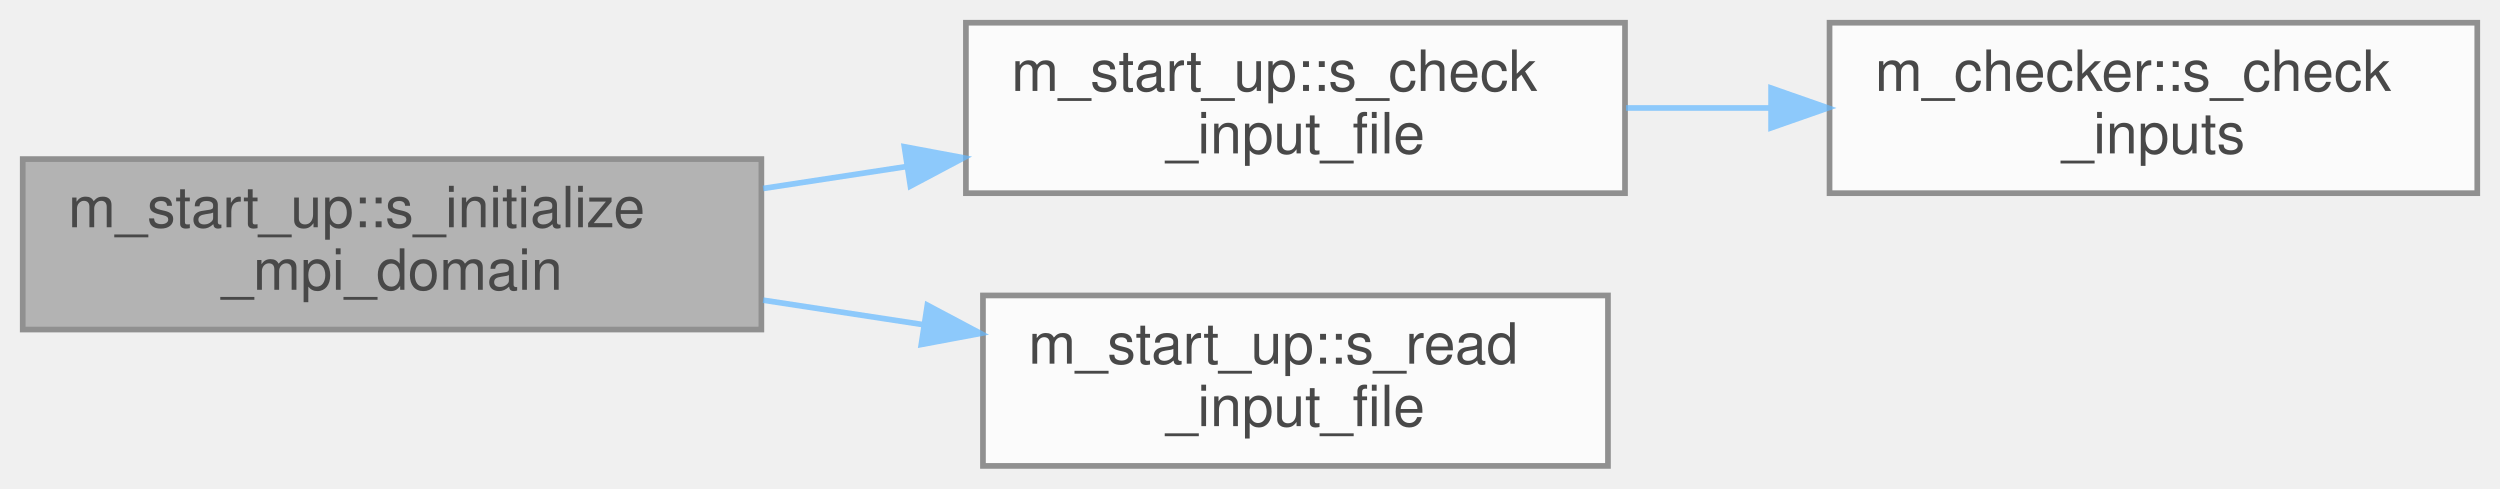
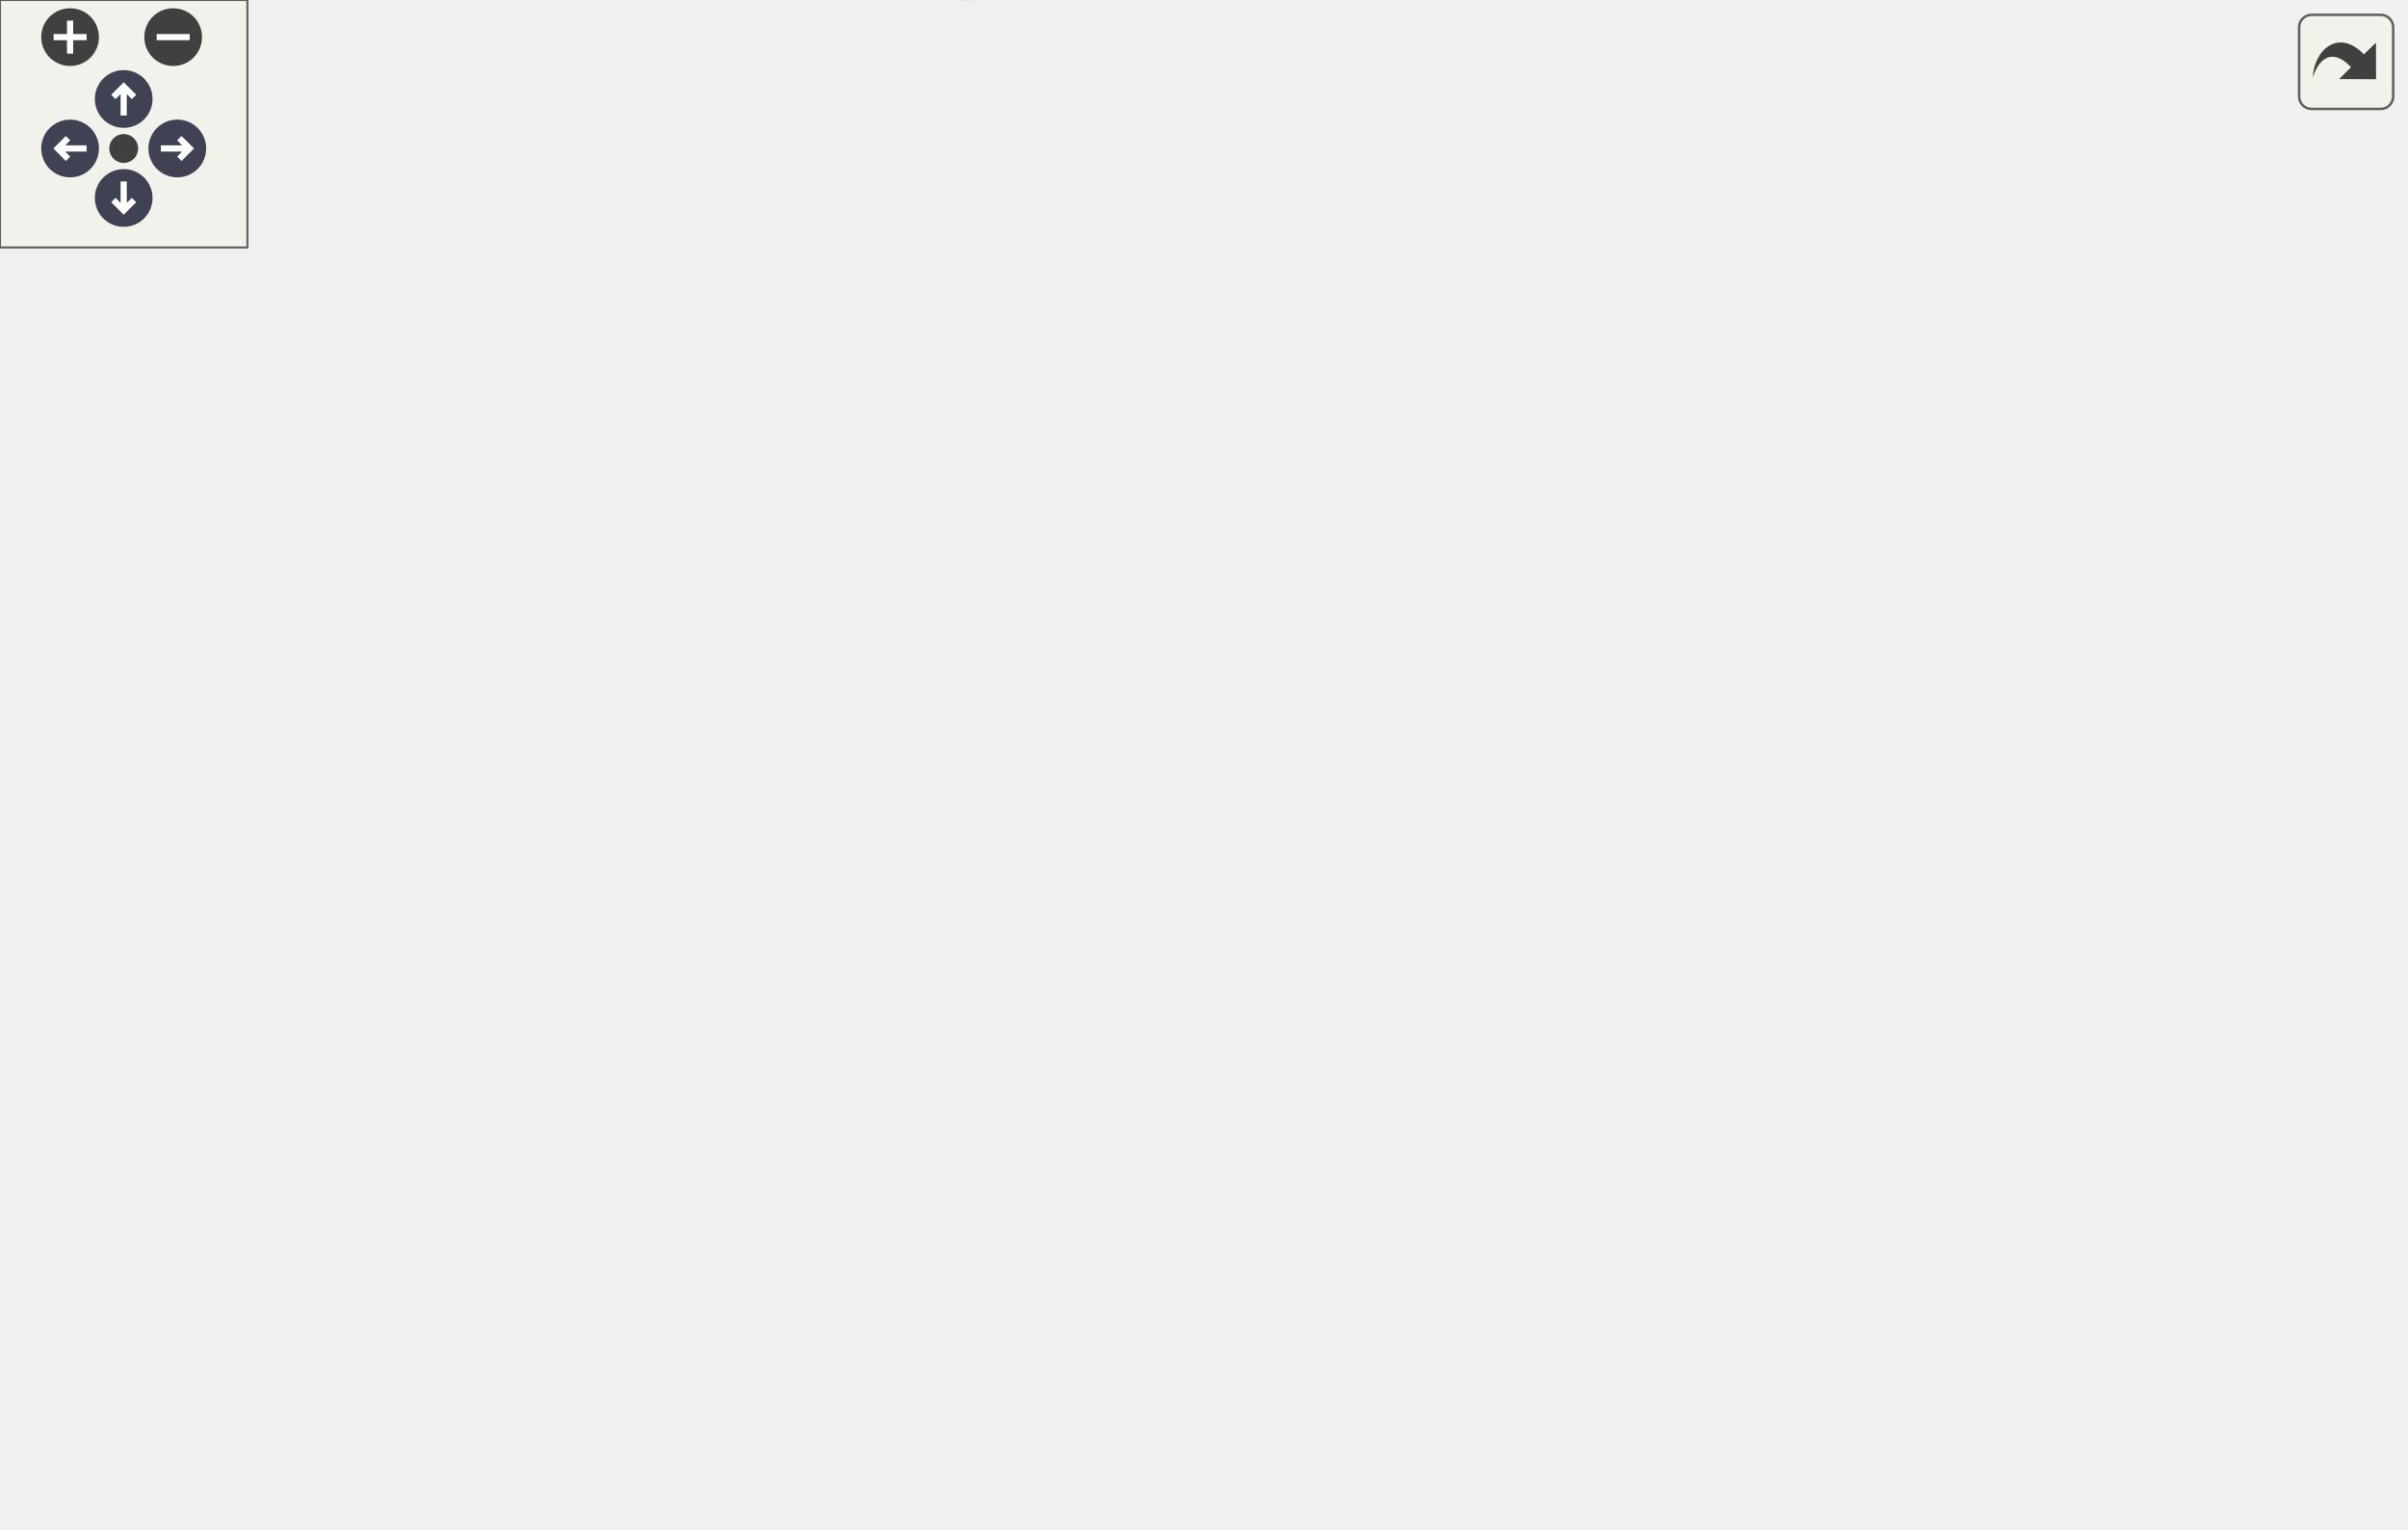
- <svg xmlns="http://www.w3.org/2000/svg" xmlns:xlink="http://www.w3.org/1999/xlink" width="440pt" height="86pt" viewBox="0.00 0.00 440.00 86.00">
-   <svg id="main" version="1.1" xml:space="preserve">
-     <style type="text/css">
+ <svg xmlns="http://www.w3.org/2000/svg" xmlns:xlink="http://www.w3.org/1999/xlink" id="main" version="1.1" xml:space="preserve">
+   <style type="text/css">
.node, .edge {opacity: 0.7;}
.node.selected, .edge.selected {opacity: 1;}
.edge:hover path { stroke: red; }
.edge:hover polygon { stroke: red; fill: red; }
</style>
-     <svg id="graph" class="graph">
-       <g id="graph0" class="graph" transform="scale(1 1) rotate(0) translate(4 82)">
-         <g id="Node000001" class="node">
-           <g id="a_Node000001">
-             <a xlink:title=" ">
-               <polygon fill="#999999" stroke="#666666" points="130,-54 0,-54 0,-24 130,-24 130,-54" />
-               <text text-anchor="start" x="8" y="-42" font-family="Helvetica,sans-Serif" font-size="10.00">m_start_up::s_initialize</text>
-               <text text-anchor="middle" x="65" y="-31" font-family="Helvetica,sans-Serif" font-size="10.00">_mpi_domain</text>
-             </a>
-           </g>
-         </g>
-         <g id="Node000002" class="node">
-           <g id="a_Node000002">
-             <a xlink:href="namespacem__start__up.html#ad77478b402c186b1f620b7d14aab9123" target="_top" xlink:title="Checking that the user inputs make sense, i.e. that the individual choices are compatible with the co...">
-               <polygon fill="white" stroke="#666666" points="282,-78 166,-78 166,-48 282,-48 282,-78" />
-               <text text-anchor="start" x="174" y="-66" font-family="Helvetica,sans-Serif" font-size="10.00">m_start_up::s_check</text>
-               <text text-anchor="middle" x="224" y="-55" font-family="Helvetica,sans-Serif" font-size="10.00">_input_file</text>
-             </a>
-           </g>
-         </g>
-         <g id="edge1_Node000001_Node000002" class="edge">
-           <g id="a_edge1_Node000001_Node000002">
-             <a xlink:title=" ">
-               <path fill="none" stroke="#63b8ff" d="M130.31,-48.83C138.62,-50.1 147.15,-51.4 155.5,-52.68" />
-               <polygon fill="#63b8ff" stroke="#63b8ff" points="155.17,-56.17 165.59,-54.22 156.23,-49.25 155.17,-56.17" />
-             </a>
-           </g>
-         </g>
-         <g id="Node000004" class="node">
-           <g id="a_Node000004">
-             <a xlink:href="namespacem__start__up.html#a3a19eb11ae434dc590a1bd7835442891" target="_top" xlink:title="Reads the configuration file post_process.inp, in order to populate parameters in module m_global_par...">
-               <polygon fill="white" stroke="#666666" points="279,-30 169,-30 169,0 279,0 279,-30" />
-               <text text-anchor="start" x="177" y="-18" font-family="Helvetica,sans-Serif" font-size="10.00">m_start_up::s_read</text>
-               <text text-anchor="middle" x="224" y="-7" font-family="Helvetica,sans-Serif" font-size="10.00">_input_file</text>
-             </a>
-           </g>
-         </g>
-         <g id="edge3_Node000001_Node000004" class="edge">
-           <g id="a_edge3_Node000001_Node000004">
-             <a xlink:title=" ">
-               <path fill="none" stroke="#63b8ff" d="M130.31,-29.17C139.64,-27.74 149.24,-26.27 158.57,-24.85" />
-               <polygon fill="#63b8ff" stroke="#63b8ff" points="159.21,-28.29 168.57,-23.32 158.15,-21.37 159.21,-28.29" />
-             </a>
-           </g>
-         </g>
-         <g id="Node000003" class="node">
-           <g id="a_Node000003">
-             <a xlink:href="namespacem__checker.html#af3af1277501908ef5a97721ebf04061f" target="_top" xlink:title=" ">
-               <polygon fill="white" stroke="#666666" points="432,-78 318,-78 318,-48 432,-48 432,-78" />
-               <text text-anchor="start" x="326" y="-66" font-family="Helvetica,sans-Serif" font-size="10.00">m_checker::s_check</text>
-               <text text-anchor="middle" x="375" y="-55" font-family="Helvetica,sans-Serif" font-size="10.00">_inputs</text>
-             </a>
-           </g>
-         </g>
-         <g id="edge2_Node000002_Node000003" class="edge">
-           <g id="a_edge2_Node000002_Node000003">
-             <a xlink:title=" ">
-               <path fill="none" stroke="#63b8ff" d="M282.18,-63C290.47,-63 299.05,-63 307.5,-63" />
-               <polygon fill="#63b8ff" stroke="#63b8ff" points="307.71,-66.5 317.71,-63 307.71,-59.5 307.71,-66.5" />
-             </a>
-           </g>
-         </g>
-       </g>
-     </svg>
+   <defs>
+     <circle id="rim" cx="0" cy="0" r="7" />
+     <circle id="rim2" cx="0" cy="0" r="3.5" />
+     <g id="zoomPlus">
+       <use xlink:href="#rim" fill="#404040">
+         <set attributeName="fill" to="#808080" begin="zoomplus.mouseover" end="zoomplus.mouseout" />
+       </use>
+       <path d="M-4,0h8M0,-4v8" fill="none" stroke="white" stroke-width="1.5" pointer-events="none" />
+     </g>
+     <g id="zoomMin">
+       <use xlink:href="#rim" fill="#404040">
+         <set attributeName="fill" to="#808080" begin="zoomminus.mouseover" end="zoomminus.mouseout" />
+       </use>
+       <path d="M-4,0h8" fill="none" stroke="white" stroke-width="1.5" pointer-events="none" />
+     </g>
+     <g id="arrowUp" transform="translate(30 24)">
+       <use xlink:href="#rim" />
+       <path pointer-events="none" fill="none" stroke="white" stroke-width="1.5" d="M0,-3.0v7 M-2.5,-0.5L0,-3.0L2.5,-0.5" />
+     </g>
+     <g id="arrowRight" transform="rotate(90) translate(36 -43)">
+       <use xlink:href="#rim" />
+       <path pointer-events="none" fill="none" stroke="white" stroke-width="1.5" d="M0,-3.0v7 M-2.5,-0.5L0,-3.0L2.5,-0.5" />
+     </g>
+     <g id="arrowDown" transform="rotate(180) translate(-30 -48)">
+       <use xlink:href="#rim" />
+       <path pointer-events="none" fill="none" stroke="white" stroke-width="1.5" d="M0,-3.0v7 M-2.5,-0.5L0,-3.0L2.5,-0.5" />
+     </g>
+     <g id="arrowLeft" transform="rotate(270) translate(-36 17)">
+       <use xlink:href="#rim" />
+       <path pointer-events="none" fill="none" stroke="white" stroke-width="1.5" d="M0,-3.0v7 M-2.5,-0.5L0,-3.0L2.5,-0.5" />
+     </g>
+     <g id="resetDef">
+       <use xlink:href="#rim2" fill="#404040">
+         <set attributeName="fill" to="#808080" begin="reset.mouseover" end="reset.mouseout" />
+       </use>
+     </g>
+   </defs>
+   <svg id="graph" class="graph">
+     <g id="viewport">
+       <g id="Node000001" class="node">
+         <g id="a_Node000001">
+           <a xlink:title=" ">
+             <polygon fill="#999999" stroke="#666666" points="130,-154.53 0,-154.53 0,-124.53 130,-124.53 130,-154.53" />
+             <text text-anchor="start" x="8" y="-142.53" font-family="Helvetica,sans-Serif" font-size="10.00">m_start_up::s_initialize</text>
+             <text text-anchor="middle" x="65" y="-131.53" font-family="Helvetica,sans-Serif" font-size="10.00">_mpi_domain</text>
+           </a>
+         </g>
+       </g>
+       <g id="Node000002" class="node">
+         <g id="a_Node000002">
+           <a xlink:href="namespacem__global__parameters.html#a433eac37597eb46a3cac84ca0471f5d3" target="_top" xlink:title="Assigns default values to user inputs prior to reading them in. This allows for an easier consistency...">
+             <polygon fill="white" stroke="#666666" points="314,-310.03 172,-310.03 172,-269.03 314,-269.03 314,-310.03" />
+             <text text-anchor="start" x="180" y="-298.03" font-family="Helvetica,sans-Serif" font-size="10.00">m_global_parameters</text>
+             <text text-anchor="start" x="180" y="-287.03" font-family="Helvetica,sans-Serif" font-size="10.00">::s_assign_default_values</text>
+             <text text-anchor="middle" x="243" y="-276.03" font-family="Helvetica,sans-Serif" font-size="10.00">_to_user_inputs</text>
+           </a>
+         </g>
+       </g>
+       <g id="edge1_Node000001_Node000002" class="edge">
+         <g id="a_edge1_Node000001_Node000002">
+           <a xlink:title=" ">
+             <path fill="none" stroke="#63b8ff" d="M75.17,-154.91C90.86,-180.02 125.12,-229.98 166,-259.53 168.11,-261.06 170.31,-262.52 172.58,-263.92" />
+             <polygon fill="#63b8ff" stroke="#63b8ff" points="171.16,-267.14 181.59,-269.01 174.6,-261.04 171.16,-267.14" />
+           </a>
+         </g>
+       </g>
+       <g id="Node000003" class="node">
+         <g id="a_Node000003">
+           <a xlink:href="namespacem__start__up.html#ad77478b402c186b1f620b7d14aab9123" target="_top" xlink:title="Checking that the user inputs make sense, i.e. that the individual choices are compatible with the co...">
+             <polygon fill="white" stroke="#666666" points="301,-250.53 185,-250.53 185,-220.53 301,-220.53 301,-250.53" />
+             <text text-anchor="start" x="193" y="-238.53" font-family="Helvetica,sans-Serif" font-size="10.00">m_start_up::s_check</text>
+             <text text-anchor="middle" x="243" y="-227.53" font-family="Helvetica,sans-Serif" font-size="10.00">_input_file</text>
+           </a>
+         </g>
+       </g>
+       <g id="edge2_Node000001_Node000003" class="edge">
+         <g id="a_edge2_Node000001_Node000003">
+           <a xlink:title=" ">
+             <path fill="none" stroke="#63b8ff" d="M83.31,-154.65C102.42,-170.68 134.64,-195.8 166,-211.53 169.58,-213.33 173.33,-215.03 177.16,-216.63" />
+             <polygon fill="#63b8ff" stroke="#63b8ff" points="176.2,-220.01 186.79,-220.39 178.75,-213.49 176.2,-220.01" />
+           </a>
+         </g>
+       </g>
+       <g id="Node000008" class="node">
+         <g id="a_Node000008">
+           <a xlink:href="namespacem__global__parameters.html#a54905a7a2ce9e15fc33ebac52c0d3c27" target="_top" xlink:title="Subroutine to initialize parallel infrastructure.">
+             <polygon fill="white" stroke="#666666" points="308.5,-202.53 177.5,-202.53 177.5,-172.53 308.5,-172.53 308.5,-202.53" />
+             <text text-anchor="start" x="185.5" y="-190.53" font-family="Helvetica,sans-Serif" font-size="10.00">m_global_parameters</text>
+             <text text-anchor="middle" x="243" y="-179.53" font-family="Helvetica,sans-Serif" font-size="10.00">::s_initialize_parallel_io</text>
+           </a>
+         </g>
+       </g>
+       <g id="edge8_Node000001_Node000008" class="edge">
+         <g id="a_edge8_Node000001_Node000008">
+           <a xlink:title=" ">
+             <path fill="none" stroke="#63b8ff" d="M121.2,-154.59C138.98,-159.43 158.84,-164.85 177.23,-169.87" />
+             <polygon fill="#63b8ff" stroke="#63b8ff" points="176.42,-173.27 186.99,-172.53 178.26,-166.52 176.42,-173.27" />
+           </a>
+         </g>
+       </g>
+       <g id="Node000009" class="node">
+         <g id="a_Node000009">
+           <a xlink:href="namespacem__mpi__proxy.html#a69660c5fe9302a8c0496b622fa3b5286" target="_top" xlink:title="Since only processor with rank 0 is in charge of reading and checking the consistency of the user pro...">
+             <polygon fill="white" stroke="#666666" points="302,-154.53 184,-154.53 184,-124.53 302,-124.53 302,-154.53" />
+             <text text-anchor="start" x="192" y="-142.53" font-family="Helvetica,sans-Serif" font-size="10.00">m_mpi_proxy::s_mpi</text>
+             <text text-anchor="middle" x="243" y="-131.53" font-family="Helvetica,sans-Serif" font-size="10.00">_bcast_user_inputs</text>
+           </a>
+         </g>
+       </g>
+       <g id="edge9_Node000001_Node000009" class="edge">
+         <g id="a_edge9_Node000001_Node000009">
+           <a xlink:title=" ">
+             <path fill="none" stroke="#63b8ff" d="M130.04,-139.53C144.2,-139.53 159.25,-139.53 173.57,-139.53" />
+             <polygon fill="#63b8ff" stroke="#63b8ff" points="173.85,-143.03 183.85,-139.53 173.85,-136.03 173.85,-143.03" />
+           </a>
+         </g>
+       </g>
+       <g id="Node000010" class="node">
+         <g id="a_Node000010">
+           <a xlink:href="namespacem__mpi__proxy.html#a80c5e235786545276fe6ffa06965017f" target="_top" xlink:title="This subroutine takes care of efficiently distributing the computational domain among the available p...">
+             <polygon fill="white" stroke="#666666" points="320,-106.03 166,-106.03 166,-65.03 320,-65.03 320,-106.03" />
+             <text text-anchor="start" x="174" y="-94.03" font-family="Helvetica,sans-Serif" font-size="10.00">m_mpi_proxy::s_mpi</text>
+             <text text-anchor="start" x="174" y="-83.03" font-family="Helvetica,sans-Serif" font-size="10.00">_decompose_computational</text>
+             <text text-anchor="middle" x="243" y="-72.03" font-family="Helvetica,sans-Serif" font-size="10.00">_domain</text>
+           </a>
+         </g>
+       </g>
+       <g id="edge10_Node000001_Node000010" class="edge">
+         <g id="a_edge10_Node000001_Node000010">
+           <a xlink:title=" ">
+             <path fill="none" stroke="#63b8ff" d="M115.03,-124.49C130.59,-119.72 148.18,-114.32 165.21,-109.09" />
+             <polygon fill="#63b8ff" stroke="#63b8ff" points="166.62,-112.32 175.15,-106.04 164.56,-105.63 166.62,-112.32" />
+           </a>
+         </g>
+       </g>
+       <g id="Node000011" class="node">
+         <g id="a_Node000011">
+           <a xlink:href="m__mpi__common_8fpp_8f90.html#a543ff7b2129040e637c1db749aa1a12d" target="_top" xlink:title="The subroutine initializes the MPI execution environment and queries both the number of processors wh...">
+             <polygon fill="white" stroke="#666666" points="289.5,-47.03 196.5,-47.03 196.5,-28.03 289.5,-28.03 289.5,-47.03" />
+             <text text-anchor="middle" x="243" y="-35.03" font-family="Helvetica,sans-Serif" font-size="10.00">s_mpi_initialize</text>
+           </a>
+         </g>
+       </g>
+       <g id="edge11_Node000001_Node000011" class="edge">
+         <g id="a_edge11_Node000001_Node000011">
+           <a xlink:title=" ">
+             <path fill="none" stroke="#63b8ff" d="M80.05,-124.25C98.14,-105.51 131.38,-74.07 166,-56.53 172.42,-53.28 179.44,-50.56 186.53,-48.29" />
+             <polygon fill="#63b8ff" stroke="#63b8ff" points="187.57,-51.63 196.19,-45.47 185.61,-44.91 187.57,-51.63" />
+           </a>
+         </g>
+       </g>
+       <g id="Node000012" class="node">
+         <g id="a_Node000012">
+           <a xlink:href="namespacem__start__up.html#a3a19eb11ae434dc590a1bd7835442891" target="_top" xlink:title="Reads the configuration file post_process.inp, in order to populate parameters in module m_global_par...">
+             <polygon fill="white" stroke="#666666" points="468,-89.53 358,-89.53 358,-59.53 468,-59.53 468,-89.53" />
+             <text text-anchor="start" x="366" y="-77.53" font-family="Helvetica,sans-Serif" font-size="10.00">m_start_up::s_read</text>
+             <text text-anchor="middle" x="413" y="-66.53" font-family="Helvetica,sans-Serif" font-size="10.00">_input_file</text>
+           </a>
+         </g>
+       </g>
+       <g id="edge12_Node000001_Node000012" class="edge">
+         <g id="a_edge12_Node000001_Node000012">
+           <a xlink:title=" ">
+             <path fill="none" stroke="#63b8ff" d="M72.96,-124.38C86.42,-97.15 118.91,-40.71 166,-18.53 227.92,10.63 254.1,-0.05 320,-18.53 344.29,-25.34 368.53,-40.53 386.03,-53.37" />
+             <polygon fill="#63b8ff" stroke="#63b8ff" points="383.96,-56.2 394.05,-59.44 388.19,-50.61 383.96,-56.2" />
+           </a>
+         </g>
+       </g>
+       <g id="Node000004" class="node">
+         <g id="a_Node000004">
+           <a xlink:href="namespacem__compile__specific.html#aa7f14da74305c1d061ce326b16a3263e" target="_top" xlink:title="Inquires on the existence of a directory.">
+             <polygon fill="white" stroke="#666666" points="469.5,-274.53 356.5,-274.53 356.5,-244.53 469.5,-244.53 469.5,-274.53" />
+             <text text-anchor="start" x="364.5" y="-262.53" font-family="Helvetica,sans-Serif" font-size="10.00">m_compile_specific</text>
+             <text text-anchor="middle" x="413" y="-251.53" font-family="Helvetica,sans-Serif" font-size="10.00">::my_inquire</text>
+           </a>
+         </g>
+       </g>
+       <g id="edge3_Node000003_Node000004" class="edge">
+         <g id="a_edge3_Node000003_Node000004">
+           <a xlink:title=" ">
+             <path fill="none" stroke="#63b8ff" d="M301.35,-243.72C315.79,-245.79 331.4,-248.02 346.22,-250.13" />
+             <polygon fill="#63b8ff" stroke="#63b8ff" points="345.94,-253.63 356.33,-251.58 346.93,-246.7 345.94,-253.63" />
+           </a>
+         </g>
+       </g>
+       <g id="Node000005" class="node">
+         <g id="a_Node000005">
+           <a xlink:href="namespacem__checker.html#af3af1277501908ef5a97721ebf04061f" target="_top" xlink:title=" ">
+             <polygon fill="white" stroke="#666666" points="470,-226.53 356,-226.53 356,-196.53 470,-196.53 470,-226.53" />
+             <text text-anchor="start" x="364" y="-214.53" font-family="Helvetica,sans-Serif" font-size="10.00">m_checker::s_check</text>
+             <text text-anchor="middle" x="413" y="-203.53" font-family="Helvetica,sans-Serif" font-size="10.00">_inputs</text>
+           </a>
+         </g>
+       </g>
+       <g id="edge4_Node000003_Node000005" class="edge">
+         <g id="a_edge4_Node000003_Node000005">
+           <a xlink:title=" ">
+             <path fill="none" stroke="#63b8ff" d="M301.35,-227.34C315.63,-225.3 331.07,-223.09 345.75,-221" />
+             <polygon fill="#63b8ff" stroke="#63b8ff" points="346.36,-224.44 355.77,-219.56 345.37,-217.51 346.36,-224.44" />
+           </a>
+         </g>
+       </g>
+       <g id="Node000007" class="node">
+         <g id="a_Node000007">
+           <a xlink:href="m__mpi__common_8fpp_8f90.html#ad9e1329e498b65ad4256658675d6f797" target="_top" xlink:title="The subroutine terminates the MPI execution environment.">
+             <polygon fill="white" stroke="#666666" points="583,-178.03 506,-178.03 506,-159.03 583,-159.03 583,-178.03" />
+             <text text-anchor="middle" x="544.5" y="-166.03" font-family="Helvetica,sans-Serif" font-size="10.00">s_mpi_abort</text>
+           </a>
+         </g>
+       </g>
+       <g id="edge7_Node000003_Node000007" class="edge">
+         <g id="a_edge7_Node000003_Node000007">
+           <a xlink:title=" ">
+             <path fill="none" stroke="#63b8ff" d="M298.29,-220.46C305.72,-217.8 313.14,-214.82 320,-211.53 337.34,-203.22 337.9,-194.03 356,-187.53 401.32,-171.27 456.5,-167.43 495.22,-167.1" />
+             <polygon fill="#63b8ff" stroke="#63b8ff" points="495.69,-170.6 505.69,-167.09 495.68,-163.6 495.69,-170.6" />
+           </a>
+         </g>
+       </g>
+       <g id="Node000006" class="node">
+         <g id="a_Node000006">
+           <a xlink:href="m__helper_8fpp_8f90.html#a8a0505b2bd4f3d8cb2bf3ce16cfe01e3" target="_top" xlink:title=" ">
+             <polygon fill="white" stroke="#666666" points="581,-221.03 508,-221.03 508,-202.03 581,-202.03 581,-221.03" />
+             <text text-anchor="middle" x="544.5" y="-209.03" font-family="Helvetica,sans-Serif" font-size="10.00">s_int_to_str</text>
+           </a>
+         </g>
+       </g>
+       <g id="edge5_Node000005_Node000006" class="edge">
+         <g id="a_edge5_Node000005_Node000006">
+           <a xlink:title=" ">
+             <path fill="none" stroke="#63b8ff" d="M470.05,-211.53C479.28,-211.53 488.76,-211.53 497.71,-211.53" />
+             <polygon fill="#63b8ff" stroke="#63b8ff" points="497.92,-215.03 507.92,-211.53 497.92,-208.03 497.92,-215.03" />
+           </a>
+         </g>
+       </g>
+       <g id="edge6_Node000005_Node000007" class="edge">
+         <g id="a_edge6_Node000005_Node000007">
+           <a xlink:title=" ">
+             <path fill="none" stroke="#63b8ff" d="M459.29,-196.49C474.23,-191.53 490.68,-186.07 505.06,-181.3" />
+             <polygon fill="#63b8ff" stroke="#63b8ff" points="506.24,-184.59 514.63,-178.12 504.04,-177.95 506.24,-184.59" />
+           </a>
+         </g>
+       </g>
+       <g id="edge13_Node000012_Node000007" class="edge">
+         <g id="a_edge13_Node000012_Node000007">
+           <a xlink:title=" ">
+             <path fill="none" stroke="#63b8ff" d="M434.81,-89.63C458.75,-107.01 497.87,-135.41 522.07,-152.98" />
+             <polygon fill="#63b8ff" stroke="#63b8ff" points="520.11,-155.88 530.26,-158.92 524.22,-150.21 520.11,-155.88" />
+           </a>
+         </g>
+       </g>
+     </g>
+   </svg>
+   <g id="navigator" transform="translate(0 0)" fill="#404254">
+     <rect fill="#f2f5e9" fill-opacity="0.5" stroke="#606060" stroke-width=".5" x="0" y="0" width="60" height="60" />
+     <use id="zoomplus" xlink:href="#zoomPlus" x="17" y="9" />
+     <use id="zoomminus" xlink:href="#zoomMin" x="42" y="9" />
+     <use id="reset" xlink:href="#resetDef" x="30" y="36" />
+     <use id="arrowup" xlink:href="#arrowUp" x="0" y="0" />
+     <use id="arrowright" xlink:href="#arrowRight" x="0" y="0" />
+     <use id="arrowdown" xlink:href="#arrowDown" x="0" y="0" />
+     <use id="arrowleft" xlink:href="#arrowLeft" x="0" y="0" />
+   </g>
+   <svg viewBox="0 0 15 15" width="100%" height="30px" preserveAspectRatio="xMaxYMin meet">
+     <g id="arrow_out" transform="scale(0.3 0.3)">
+       <a xlink:href="namespacem__start__up_a94bf50fef8770db4e616cddfe41fc312_cgraph_org.svg" target="_base">
+         <rect id="button" ry="5" rx="5" y="6" x="6" height="38" width="38" fill="#f2f5e9" fill-opacity="0.5" stroke="#606060" stroke-width="1.0" />
+         <path id="arrow" d="M 11.5,31.437 C 11.94,20.098 22.043,11.323 32.159,21.979 L 37.069,17.246 C 37.069,17.246 37.088,32 37.088,32 L 22.16,31.978 C 22.16,31.978 26.998,27.14 26.998,27.14 C 18.529,18.264 13.292,25.23 11.5,31.437 z" style="fill:#404040;" />
+       </a>
+     </g>
  </svg>
  <style type="text/css">

[data-mouse-over-selected='false'] { opacity: 0.7; }
[data-mouse-over-selected='true']  { opacity: 1.0; }

</style>
</svg>
